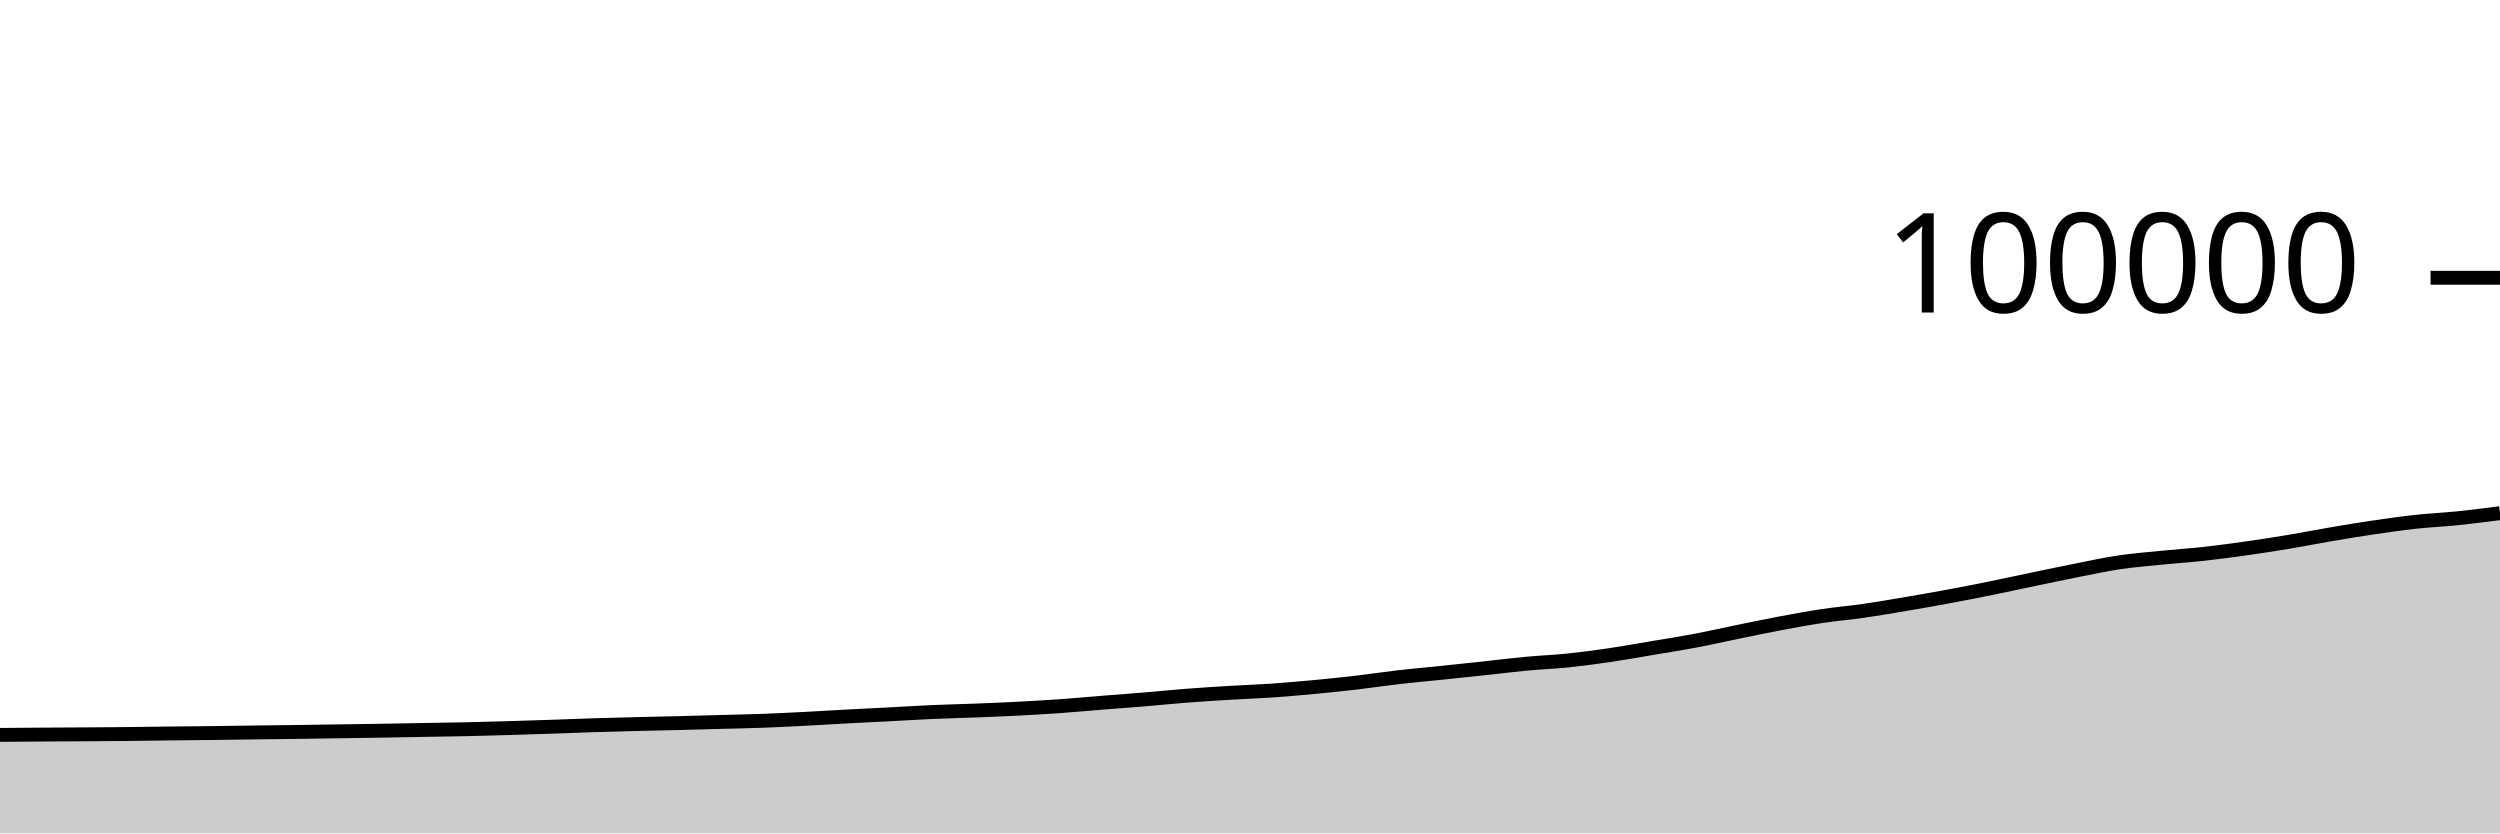
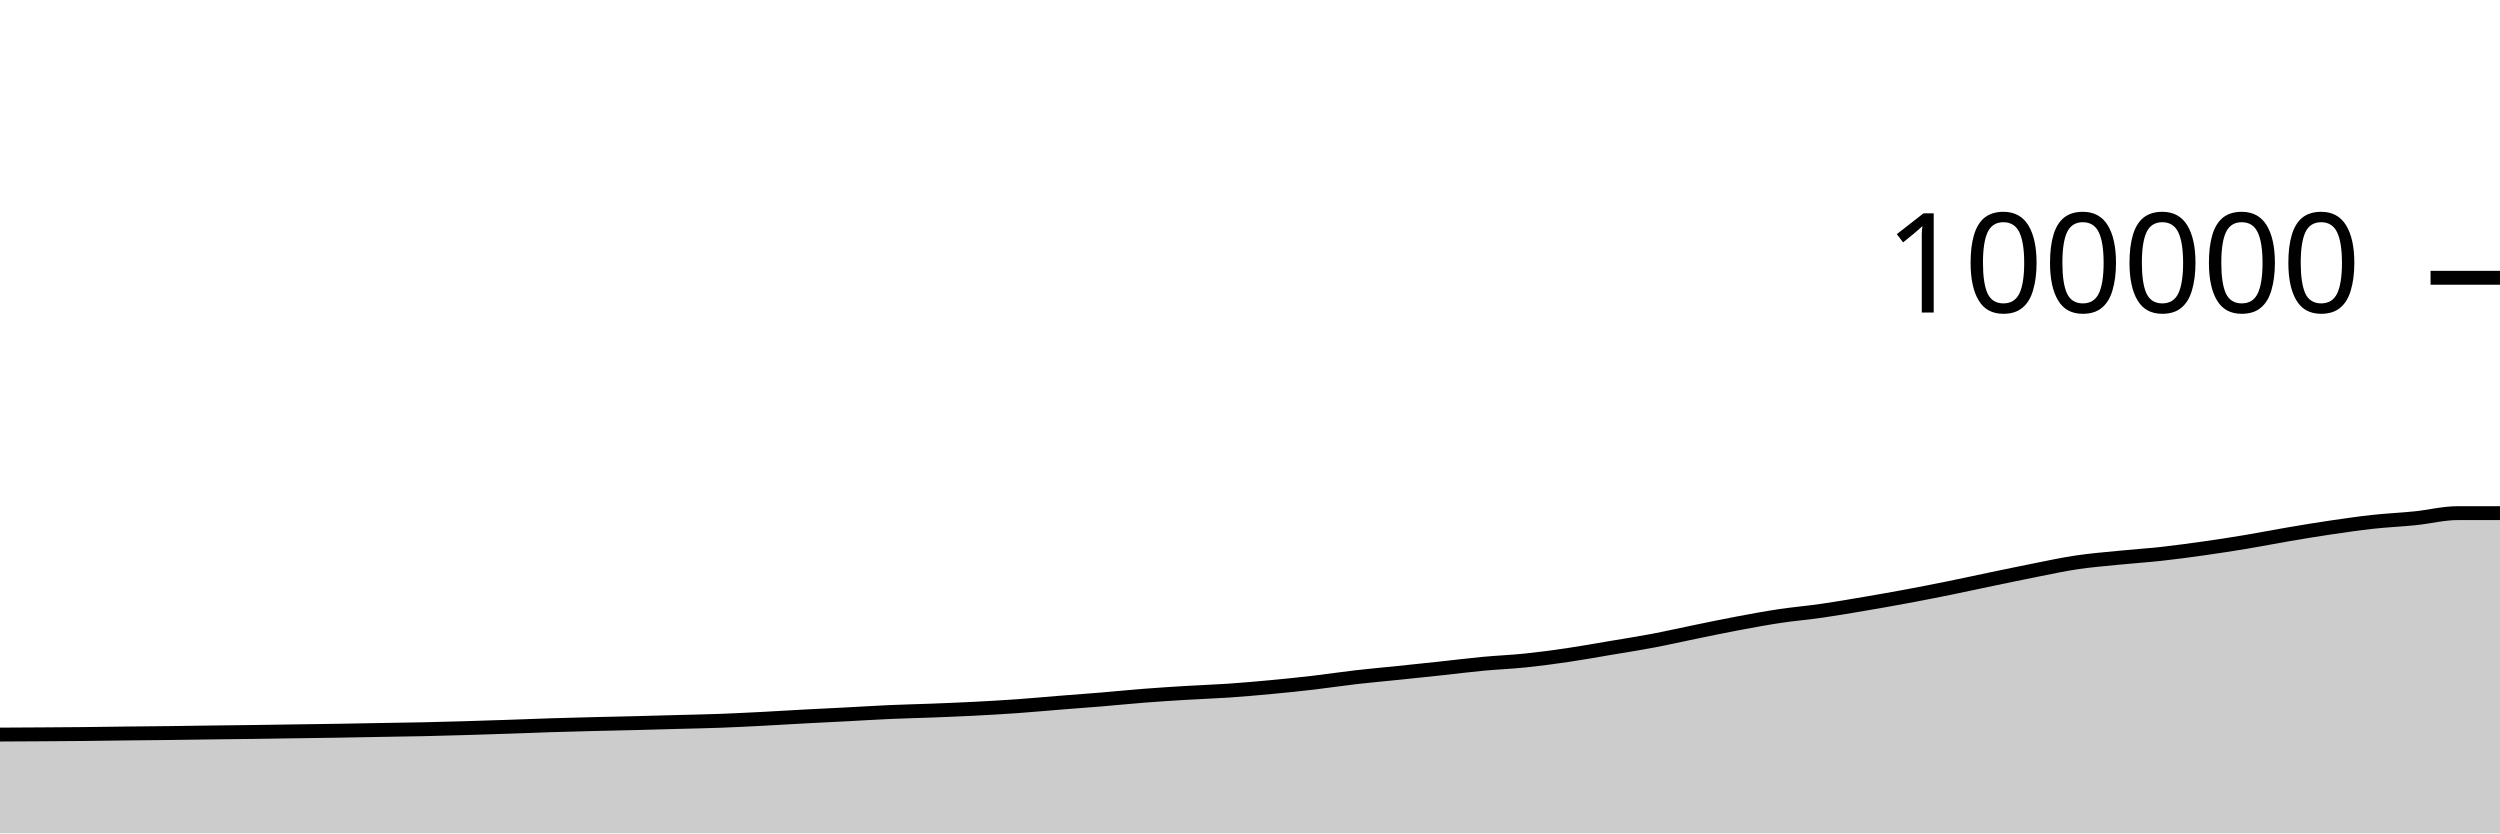
<svg xmlns="http://www.w3.org/2000/svg" viewBox="0 0 180 60">
  <g transform="translate(0,20)">
-     <path class="area" fill="rgba(0, 0, 0, 0.2)" d="M0,32.913C1.017,32.904,2.034,32.896,3.051,32.889C4.068,32.882,5.085,32.879,6.102,32.872C7.119,32.866,8.136,32.859,9.153,32.849C10.169,32.838,11.186,32.822,12.203,32.81C13.22,32.799,14.237,32.791,15.254,32.779C16.271,32.767,17.288,32.75,18.305,32.737C19.322,32.724,20.339,32.713,21.356,32.7C22.373,32.686,23.39,32.67,24.407,32.655C25.424,32.64,26.441,32.627,27.458,32.611C28.475,32.594,29.492,32.573,30.508,32.556C31.525,32.538,32.542,32.526,33.559,32.504C34.576,32.482,35.593,32.453,36.61,32.423C37.627,32.394,38.644,32.361,39.661,32.326C40.678,32.292,41.695,32.249,42.712,32.217C43.729,32.185,44.746,32.159,45.763,32.134C46.78,32.108,47.797,32.09,48.814,32.064C49.831,32.039,50.847,32.009,51.864,31.981C52.881,31.953,53.898,31.936,54.915,31.898C55.932,31.86,56.949,31.808,57.966,31.756C58.983,31.704,60,31.638,61.017,31.584C62.034,31.53,63.051,31.483,64.068,31.43C65.085,31.377,66.102,31.311,67.119,31.266C68.136,31.221,69.153,31.201,70.169,31.161C71.186,31.122,72.203,31.081,73.22,31.029C74.237,30.976,75.254,30.919,76.271,30.847C77.288,30.775,78.305,30.68,79.322,30.598C80.339,30.517,81.356,30.444,82.373,30.36C83.39,30.275,84.407,30.171,85.424,30.092C86.441,30.013,87.458,29.949,88.475,29.887C89.492,29.826,90.508,29.792,91.525,29.723C92.542,29.653,93.559,29.565,94.576,29.469C95.593,29.374,96.61,29.269,97.627,29.151C98.644,29.032,99.661,28.876,100.678,28.759C101.695,28.642,102.712,28.553,103.729,28.448C104.746,28.343,105.763,28.236,106.78,28.127C107.797,28.018,108.814,27.889,109.831,27.793C110.847,27.698,111.864,27.659,112.881,27.554C113.898,27.449,114.915,27.313,115.932,27.163C116.949,27.014,117.966,26.828,118.983,26.656C120,26.485,121.017,26.328,122.034,26.136C123.051,25.944,124.068,25.711,125.085,25.503C126.102,25.295,127.119,25.08,128.136,24.889C129.153,24.698,130.169,24.509,131.186,24.356C132.203,24.204,133.22,24.119,134.237,23.972C135.254,23.825,136.271,23.649,137.288,23.476C138.305,23.304,139.322,23.125,140.339,22.935C141.356,22.746,142.373,22.547,143.39,22.34C144.407,22.134,145.424,21.91,146.441,21.698C147.458,21.487,148.475,21.272,149.492,21.071C150.508,20.87,151.525,20.646,152.542,20.494C153.559,20.342,154.576,20.261,155.593,20.159C156.61,20.056,157.627,19.991,158.644,19.88C159.661,19.768,160.678,19.632,161.695,19.488C162.712,19.344,163.729,19.187,164.746,19.018C165.763,18.849,166.78,18.647,167.797,18.474C168.814,18.301,169.831,18.131,170.847,17.981C171.864,17.831,172.881,17.684,173.898,17.572C174.915,17.461,175.932,17.418,176.949,17.314C177.966,17.21,178.983,17.078,180,16.947L180,40C178.983,40,177.966,40,176.949,40C175.932,40,174.915,40,173.898,40C172.881,40,171.864,40,170.847,40C169.831,40,168.814,40,167.797,40C166.78,40,165.763,40,164.746,40C163.729,40,162.712,40,161.695,40C160.678,40,159.661,40,158.644,40C157.627,40,156.61,40,155.593,40C154.576,40,153.559,40,152.542,40C151.525,40,150.508,40,149.492,40C148.475,40,147.458,40,146.441,40C145.424,40,144.407,40,143.39,40C142.373,40,141.356,40,140.339,40C139.322,40,138.305,40,137.288,40C136.271,40,135.254,40,134.237,40C133.22,40,132.203,40,131.186,40C130.169,40,129.153,40,128.136,40C127.119,40,126.102,40,125.085,40C124.068,40,123.051,40,122.034,40C121.017,40,120,40,118.983,40C117.966,40,116.949,40,115.932,40C114.915,40,113.898,40,112.881,40C111.864,40,110.847,40,109.831,40C108.814,40,107.797,40,106.78,40C105.763,40,104.746,40,103.729,40C102.712,40,101.695,40,100.678,40C99.661,40,98.644,40,97.627,40C96.61,40,95.593,40,94.576,40C93.559,40,92.542,40,91.525,40C90.508,40,89.492,40,88.475,40C87.458,40,86.441,40,85.424,40C84.407,40,83.39,40,82.373,40C81.356,40,80.339,40,79.322,40C78.305,40,77.288,40,76.271,40C75.254,40,74.237,40,73.22,40C72.203,40,71.186,40,70.169,40C69.153,40,68.136,40,67.119,40C66.102,40,65.085,40,64.068,40C63.051,40,62.034,40,61.017,40C60,40,58.983,40,57.966,40C56.949,40,55.932,40,54.915,40C53.898,40,52.881,40,51.864,40C50.847,40,49.831,40,48.814,40C47.797,40,46.78,40,45.763,40C44.746,40,43.729,40,42.712,40C41.695,40,40.678,40,39.661,40C38.644,40,37.627,40,36.61,40C35.593,40,34.576,40,33.559,40C32.542,40,31.525,40,30.508,40C29.492,40,28.475,40,27.458,40C26.441,40,25.424,40,24.407,40C23.39,40,22.373,40,21.356,40C20.339,40,19.322,40,18.305,40C17.288,40,16.271,40,15.254,40C14.237,40,13.22,40,12.203,40C11.186,40,10.169,40,9.153,40C8.136,40,7.119,40,6.102,40C5.085,40,4.068,40,3.051,40C2.034,40,1.017,40,0,40Z" />
-     <path class="line" stroke="black" fill="none" d="M0,32.913C1.017,32.904,2.034,32.896,3.051,32.889C4.068,32.882,5.085,32.879,6.102,32.872C7.119,32.866,8.136,32.859,9.153,32.849C10.169,32.838,11.186,32.822,12.203,32.81C13.22,32.799,14.237,32.791,15.254,32.779C16.271,32.767,17.288,32.75,18.305,32.737C19.322,32.724,20.339,32.713,21.356,32.7C22.373,32.686,23.39,32.67,24.407,32.655C25.424,32.64,26.441,32.627,27.458,32.611C28.475,32.594,29.492,32.573,30.508,32.556C31.525,32.538,32.542,32.526,33.559,32.504C34.576,32.482,35.593,32.453,36.61,32.423C37.627,32.394,38.644,32.361,39.661,32.326C40.678,32.292,41.695,32.249,42.712,32.217C43.729,32.185,44.746,32.159,45.763,32.134C46.78,32.108,47.797,32.09,48.814,32.064C49.831,32.039,50.847,32.009,51.864,31.981C52.881,31.953,53.898,31.936,54.915,31.898C55.932,31.86,56.949,31.808,57.966,31.756C58.983,31.704,60,31.638,61.017,31.584C62.034,31.53,63.051,31.483,64.068,31.43C65.085,31.377,66.102,31.311,67.119,31.266C68.136,31.221,69.153,31.201,70.169,31.161C71.186,31.122,72.203,31.081,73.22,31.029C74.237,30.976,75.254,30.919,76.271,30.847C77.288,30.775,78.305,30.68,79.322,30.598C80.339,30.517,81.356,30.444,82.373,30.36C83.39,30.275,84.407,30.171,85.424,30.092C86.441,30.013,87.458,29.949,88.475,29.887C89.492,29.826,90.508,29.792,91.525,29.723C92.542,29.653,93.559,29.565,94.576,29.469C95.593,29.374,96.61,29.269,97.627,29.151C98.644,29.032,99.661,28.876,100.678,28.759C101.695,28.642,102.712,28.553,103.729,28.448C104.746,28.343,105.763,28.236,106.78,28.127C107.797,28.018,108.814,27.889,109.831,27.793C110.847,27.698,111.864,27.659,112.881,27.554C113.898,27.449,114.915,27.313,115.932,27.163C116.949,27.014,117.966,26.828,118.983,26.656C120,26.485,121.017,26.328,122.034,26.136C123.051,25.944,124.068,25.711,125.085,25.503C126.102,25.295,127.119,25.08,128.136,24.889C129.153,24.698,130.169,24.509,131.186,24.356C132.203,24.204,133.22,24.119,134.237,23.972C135.254,23.825,136.271,23.649,137.288,23.476C138.305,23.304,139.322,23.125,140.339,22.935C141.356,22.746,142.373,22.547,143.39,22.34C144.407,22.134,145.424,21.91,146.441,21.698C147.458,21.487,148.475,21.272,149.492,21.071C150.508,20.87,151.525,20.646,152.542,20.494C153.559,20.342,154.576,20.261,155.593,20.159C156.61,20.056,157.627,19.991,158.644,19.88C159.661,19.768,160.678,19.632,161.695,19.488C162.712,19.344,163.729,19.187,164.746,19.018C165.763,18.849,166.78,18.647,167.797,18.474C168.814,18.301,169.831,18.131,170.847,17.981C171.864,17.831,172.881,17.684,173.898,17.572C174.915,17.461,175.932,17.418,176.949,17.314C177.966,17.21,178.983,17.078,180,16.947" />
+     <path class="area" fill="rgba(0, 0, 0, 0.2)" d="M0,32.889C1.017,32.884,2.034,32.879,3.051,32.872C4.068,32.866,5.085,32.859,6.102,32.849C7.119,32.838,8.136,32.822,9.153,32.81C10.169,32.799,11.186,32.791,12.203,32.779C13.22,32.767,14.237,32.75,15.254,32.737C16.271,32.724,17.288,32.713,18.305,32.7C19.322,32.686,20.339,32.67,21.356,32.655C22.373,32.64,23.39,32.627,24.407,32.611C25.424,32.594,26.441,32.573,27.458,32.556C28.475,32.538,29.492,32.526,30.508,32.504C31.525,32.482,32.542,32.453,33.559,32.423C34.576,32.394,35.593,32.361,36.61,32.326C37.627,32.292,38.644,32.249,39.661,32.217C40.678,32.185,41.695,32.159,42.712,32.134C43.729,32.108,44.746,32.09,45.763,32.064C46.78,32.039,47.797,32.009,48.814,31.981C49.831,31.953,50.847,31.936,51.864,31.898C52.881,31.86,53.898,31.808,54.915,31.756C55.932,31.704,56.949,31.638,57.966,31.584C58.983,31.53,60,31.483,61.017,31.43C62.034,31.377,63.051,31.311,64.068,31.266C65.085,31.221,66.102,31.201,67.119,31.161C68.136,31.122,69.153,31.081,70.169,31.029C71.186,30.976,72.203,30.919,73.22,30.847C74.237,30.775,75.254,30.68,76.271,30.598C77.288,30.517,78.305,30.444,79.322,30.36C80.339,30.275,81.356,30.171,82.373,30.092C83.39,30.013,84.407,29.949,85.424,29.887C86.441,29.826,87.458,29.792,88.475,29.723C89.492,29.653,90.508,29.565,91.525,29.469C92.542,29.374,93.559,29.269,94.576,29.151C95.593,29.032,96.61,28.876,97.627,28.759C98.644,28.642,99.661,28.553,100.678,28.448C101.695,28.343,102.712,28.236,103.729,28.127C104.746,28.018,105.763,27.889,106.78,27.793C107.797,27.698,108.814,27.659,109.831,27.554C110.847,27.449,111.864,27.313,112.881,27.163C113.898,27.014,114.915,26.828,115.932,26.656C116.949,26.485,117.966,26.328,118.983,26.136C120,25.944,121.017,25.711,122.034,25.503C123.051,25.295,124.068,25.08,125.085,24.889C126.102,24.698,127.119,24.509,128.136,24.356C129.153,24.204,130.169,24.119,131.186,23.972C132.203,23.825,133.22,23.649,134.237,23.476C135.254,23.304,136.271,23.125,137.288,22.935C138.305,22.746,139.322,22.547,140.339,22.34C141.356,22.134,142.373,21.91,143.39,21.698C144.407,21.487,145.424,21.272,146.441,21.071C147.458,20.87,148.475,20.646,149.492,20.494C150.508,20.342,151.525,20.261,152.542,20.159C153.559,20.056,154.576,19.991,155.593,19.88C156.61,19.768,157.627,19.632,158.644,19.488C159.661,19.344,160.678,19.187,161.695,19.018C162.712,18.849,163.729,18.647,164.746,18.474C165.763,18.301,166.78,18.131,167.797,17.981C168.814,17.831,169.831,17.684,170.847,17.572C171.864,17.461,172.881,17.418,173.898,17.314C174.915,17.21,175.932,16.947,176.949,16.946C177.966,16.946,178.983,16.946,180,16.946L180,40C178.983,40,177.966,40,176.949,40C175.932,40,174.915,40,173.898,40C172.881,40,171.864,40,170.847,40C169.831,40,168.814,40,167.797,40C166.78,40,165.763,40,164.746,40C163.729,40,162.712,40,161.695,40C160.678,40,159.661,40,158.644,40C157.627,40,156.61,40,155.593,40C154.576,40,153.559,40,152.542,40C151.525,40,150.508,40,149.492,40C148.475,40,147.458,40,146.441,40C145.424,40,144.407,40,143.39,40C142.373,40,141.356,40,140.339,40C139.322,40,138.305,40,137.288,40C136.271,40,135.254,40,134.237,40C133.22,40,132.203,40,131.186,40C130.169,40,129.153,40,128.136,40C127.119,40,126.102,40,125.085,40C124.068,40,123.051,40,122.034,40C121.017,40,120,40,118.983,40C117.966,40,116.949,40,115.932,40C114.915,40,113.898,40,112.881,40C111.864,40,110.847,40,109.831,40C108.814,40,107.797,40,106.78,40C105.763,40,104.746,40,103.729,40C102.712,40,101.695,40,100.678,40C99.661,40,98.644,40,97.627,40C96.61,40,95.593,40,94.576,40C93.559,40,92.542,40,91.525,40C90.508,40,89.492,40,88.475,40C87.458,40,86.441,40,85.424,40C84.407,40,83.39,40,82.373,40C81.356,40,80.339,40,79.322,40C78.305,40,77.288,40,76.271,40C75.254,40,74.237,40,73.22,40C72.203,40,71.186,40,70.169,40C69.153,40,68.136,40,67.119,40C66.102,40,65.085,40,64.068,40C63.051,40,62.034,40,61.017,40C60,40,58.983,40,57.966,40C56.949,40,55.932,40,54.915,40C53.898,40,52.881,40,51.864,40C50.847,40,49.831,40,48.814,40C47.797,40,46.78,40,45.763,40C44.746,40,43.729,40,42.712,40C41.695,40,40.678,40,39.661,40C38.644,40,37.627,40,36.61,40C35.593,40,34.576,40,33.559,40C32.542,40,31.525,40,30.508,40C29.492,40,28.475,40,27.458,40C26.441,40,25.424,40,24.407,40C23.39,40,22.373,40,21.356,40C20.339,40,19.322,40,18.305,40C17.288,40,16.271,40,15.254,40C14.237,40,13.22,40,12.203,40C11.186,40,10.169,40,9.153,40C8.136,40,7.119,40,6.102,40C5.085,40,4.068,40,3.051,40C2.034,40,1.017,40,0,40Z" />
+     <path class="line" stroke="black" fill="none" d="M0,32.889C1.017,32.884,2.034,32.879,3.051,32.872C4.068,32.866,5.085,32.859,6.102,32.849C7.119,32.838,8.136,32.822,9.153,32.81C10.169,32.799,11.186,32.791,12.203,32.779C13.22,32.767,14.237,32.75,15.254,32.737C16.271,32.724,17.288,32.713,18.305,32.7C19.322,32.686,20.339,32.67,21.356,32.655C22.373,32.64,23.39,32.627,24.407,32.611C25.424,32.594,26.441,32.573,27.458,32.556C28.475,32.538,29.492,32.526,30.508,32.504C31.525,32.482,32.542,32.453,33.559,32.423C34.576,32.394,35.593,32.361,36.61,32.326C37.627,32.292,38.644,32.249,39.661,32.217C40.678,32.185,41.695,32.159,42.712,32.134C43.729,32.108,44.746,32.09,45.763,32.064C46.78,32.039,47.797,32.009,48.814,31.981C49.831,31.953,50.847,31.936,51.864,31.898C52.881,31.86,53.898,31.808,54.915,31.756C55.932,31.704,56.949,31.638,57.966,31.584C58.983,31.53,60,31.483,61.017,31.43C62.034,31.377,63.051,31.311,64.068,31.266C65.085,31.221,66.102,31.201,67.119,31.161C68.136,31.122,69.153,31.081,70.169,31.029C71.186,30.976,72.203,30.919,73.22,30.847C74.237,30.775,75.254,30.68,76.271,30.598C77.288,30.517,78.305,30.444,79.322,30.36C80.339,30.275,81.356,30.171,82.373,30.092C83.39,30.013,84.407,29.949,85.424,29.887C86.441,29.826,87.458,29.792,88.475,29.723C89.492,29.653,90.508,29.565,91.525,29.469C92.542,29.374,93.559,29.269,94.576,29.151C95.593,29.032,96.61,28.876,97.627,28.759C98.644,28.642,99.661,28.553,100.678,28.448C101.695,28.343,102.712,28.236,103.729,28.127C104.746,28.018,105.763,27.889,106.78,27.793C107.797,27.698,108.814,27.659,109.831,27.554C110.847,27.449,111.864,27.313,112.881,27.163C113.898,27.014,114.915,26.828,115.932,26.656C116.949,26.485,117.966,26.328,118.983,26.136C120,25.944,121.017,25.711,122.034,25.503C123.051,25.295,124.068,25.08,125.085,24.889C126.102,24.698,127.119,24.509,128.136,24.356C129.153,24.204,130.169,24.119,131.186,23.972C132.203,23.825,133.22,23.649,134.237,23.476C135.254,23.304,136.271,23.125,137.288,22.935C138.305,22.746,139.322,22.547,140.339,22.34C141.356,22.134,142.373,21.91,143.39,21.698C144.407,21.487,145.424,21.272,146.441,21.071C147.458,20.87,148.475,20.646,149.492,20.494C150.508,20.342,151.525,20.261,152.542,20.159C153.559,20.056,154.576,19.991,155.593,19.88C156.61,19.768,157.627,19.632,158.644,19.488C159.661,19.344,160.678,19.187,161.695,19.018C162.712,18.849,163.729,18.647,164.746,18.474C165.763,18.301,166.78,18.131,167.797,17.981C168.814,17.831,169.831,17.684,170.847,17.572C171.864,17.461,172.881,17.418,173.898,17.314C174.915,17.21,175.932,16.947,176.949,16.946C177.966,16.946,178.983,16.946,180,16.946" />
    <path class="axis-ceiling" stroke-width="1" stroke="black" fill="none" d="M175,0L180,0" />
    <text class="axis-ceiling-label" font-family="sans-serif" text-anchor="end" font-size="10px" x="170" y="2.5">100000</text>
  </g>
</svg>
